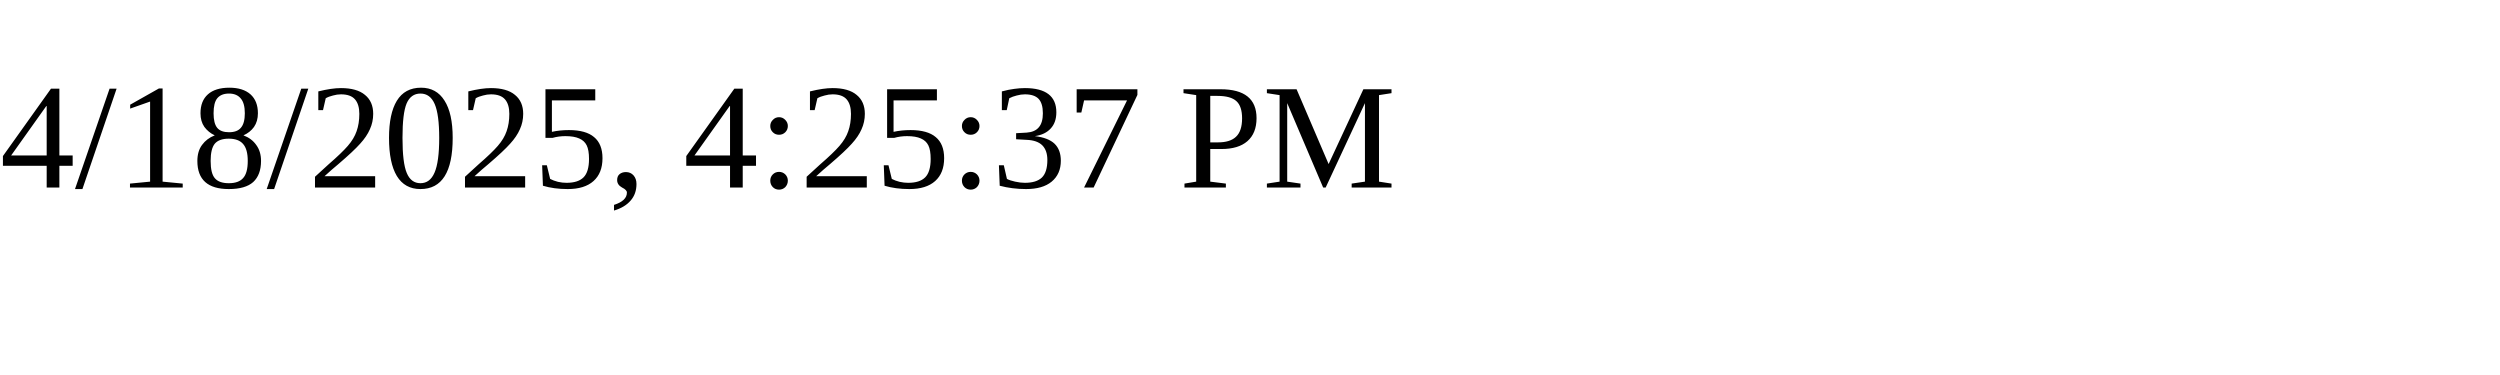
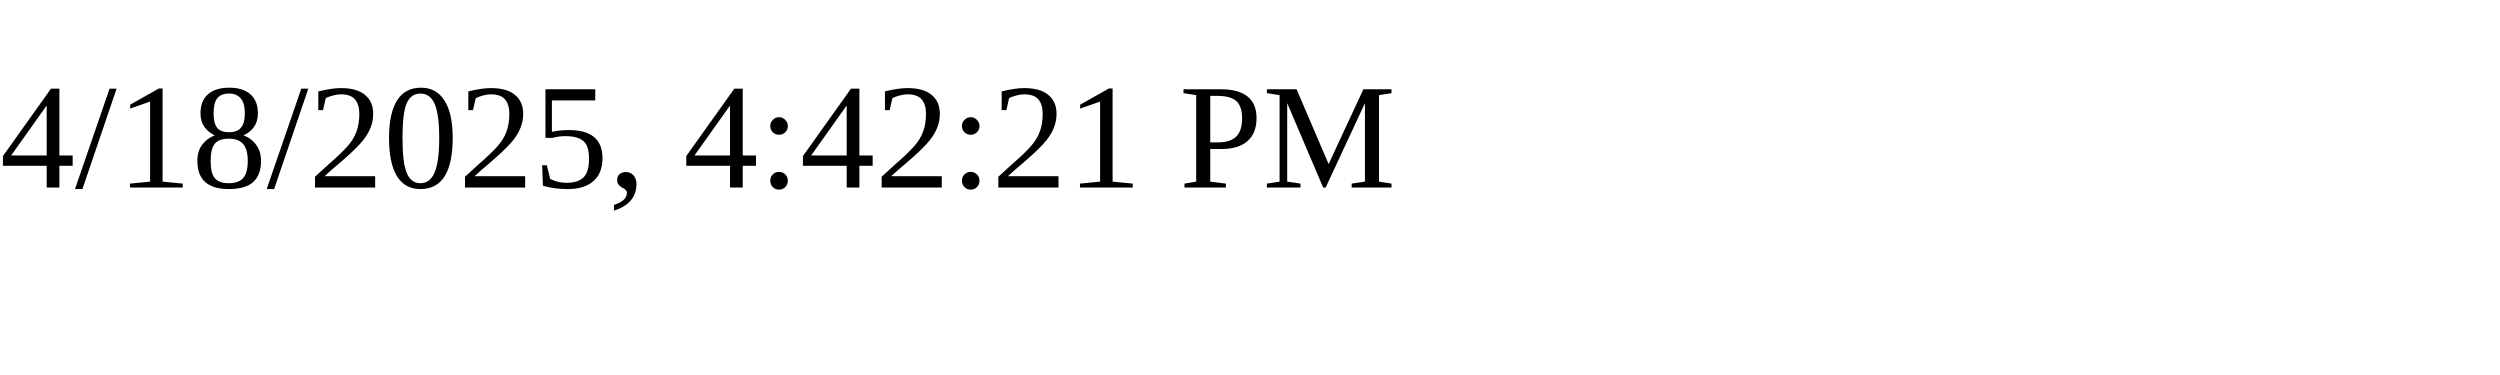
<svg xmlns="http://www.w3.org/2000/svg" height="30" width="200">
-   <text x="0" y="15">4/18/2025, 4:25:37 PM</text>
+   <text x="0" y="15">4/18/2025, 4:42:21 PM</text>
</svg>
